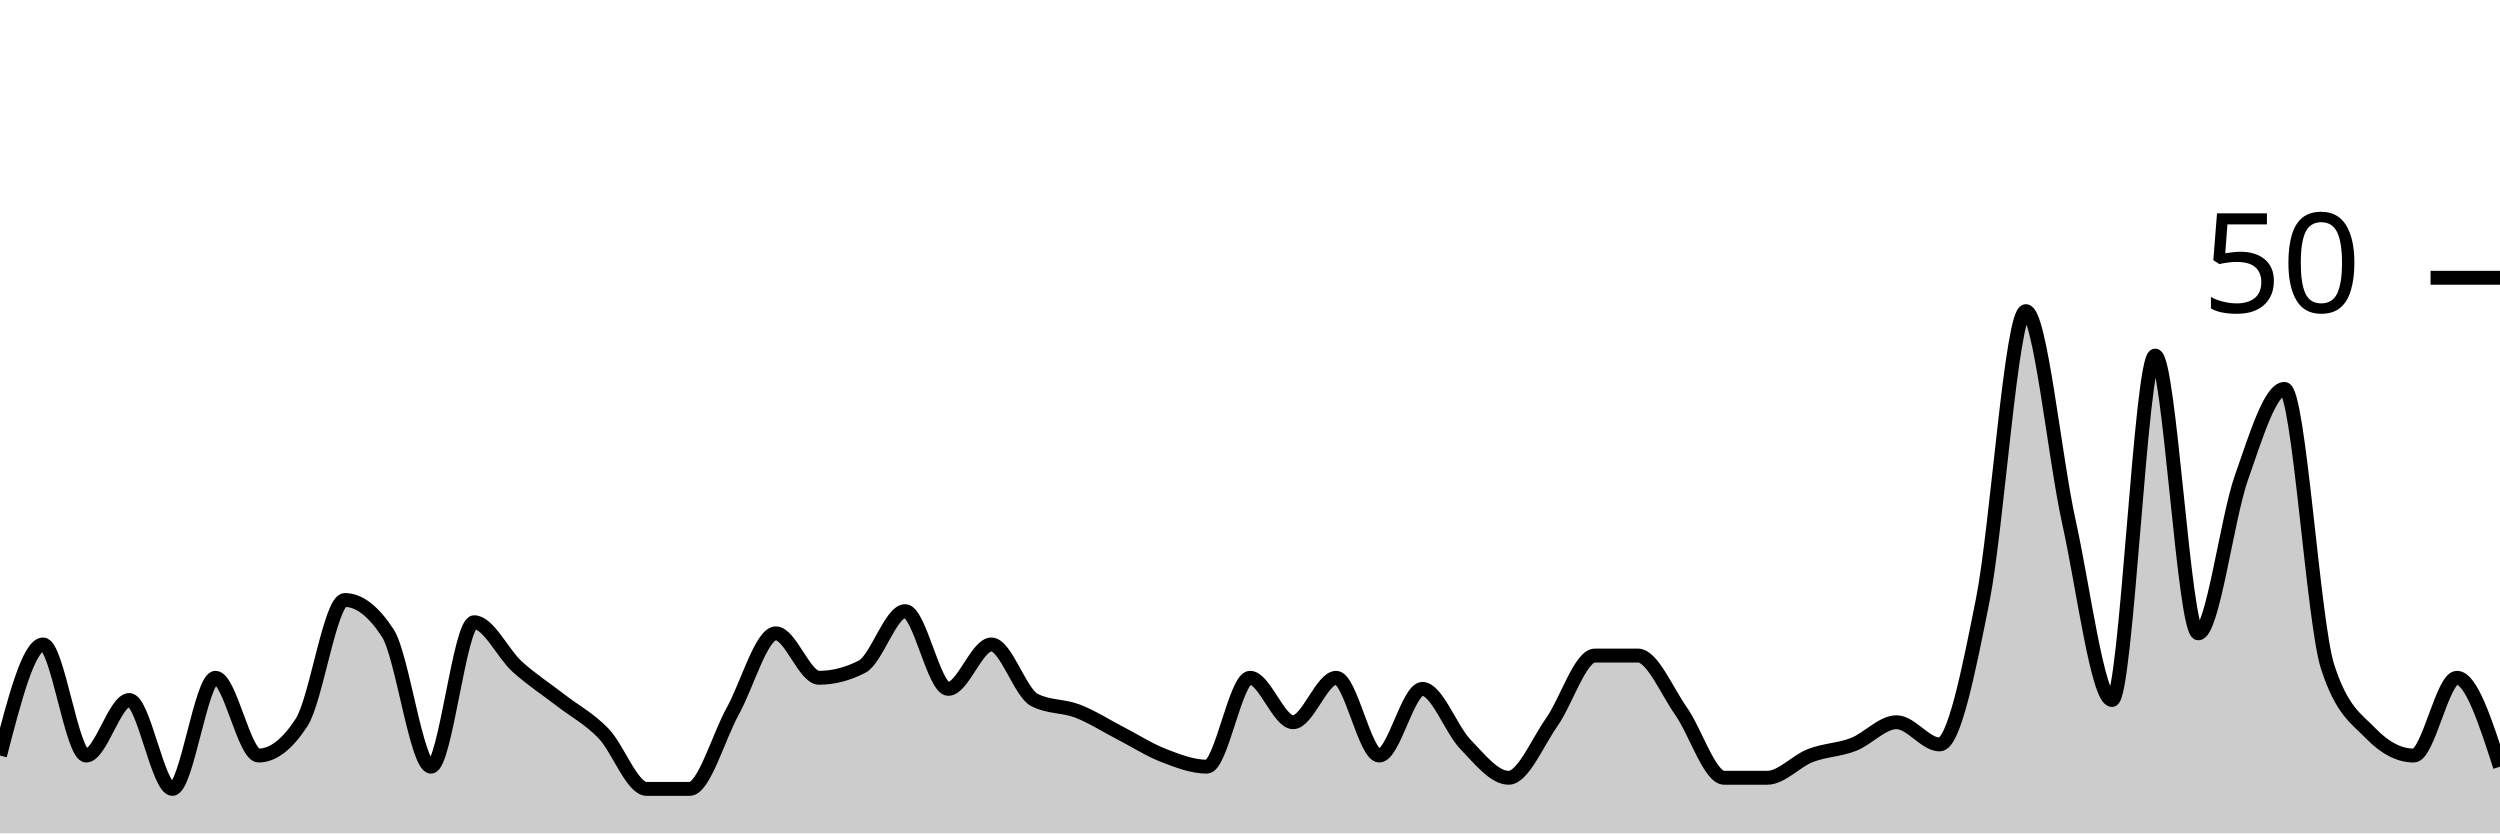
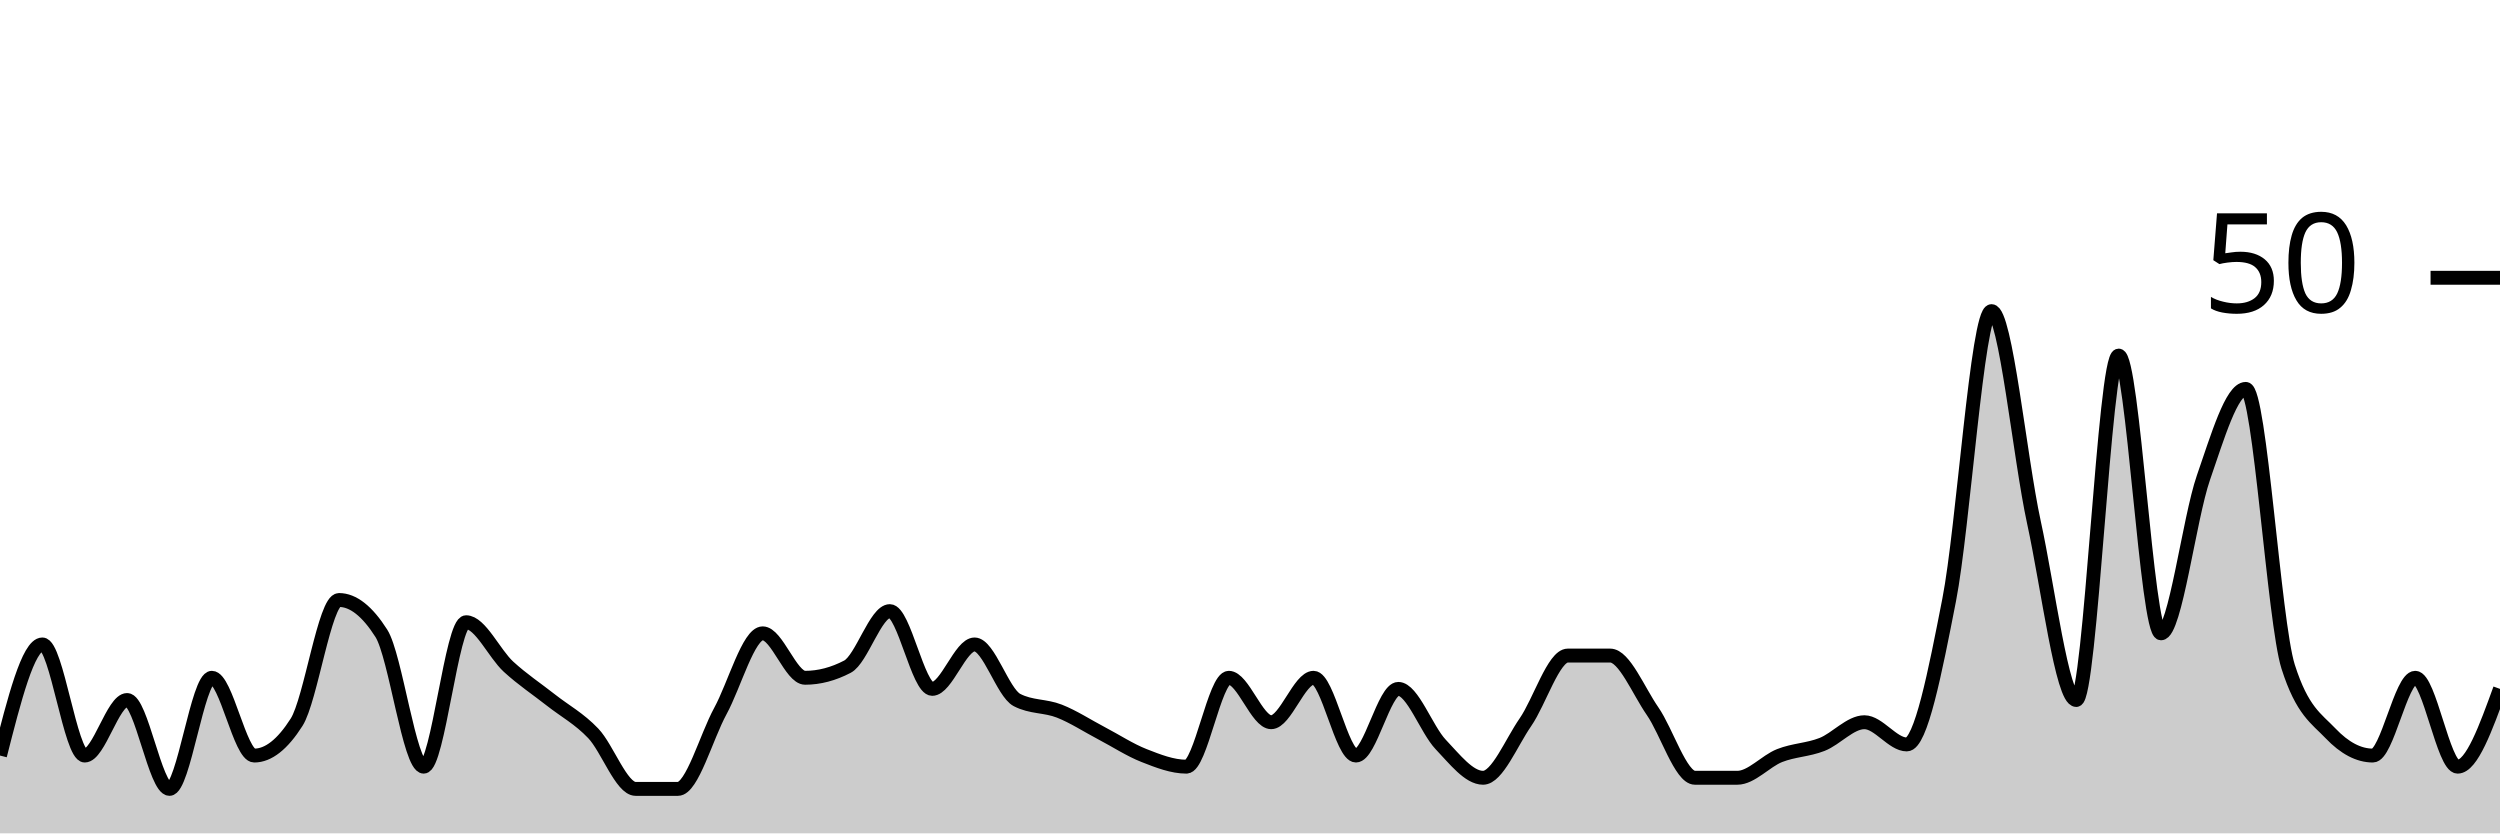
<svg xmlns="http://www.w3.org/2000/svg" viewBox="0 0 180 60">
  <g transform="translate(0,20)">
-     <path class="area" fill="rgba(0, 0, 0, 0.2)" d="M0,34.4C1.034,30.4,2.069,26.4,3.103,26.4C4.138,26.4,5.172,34.4,6.207,34.4C7.241,34.4,8.276,30.4,9.31,30.4C10.345,30.4,11.379,36.8,12.414,36.8C13.448,36.8,14.483,28.8,15.517,28.8C16.552,28.8,17.586,34.4,18.621,34.4C19.655,34.4,20.69,33.6,21.724,32C22.759,30.4,23.793,23.2,24.828,23.2C25.862,23.2,26.897,24,27.931,25.6C28.966,27.2,30,35.2,31.034,35.2C32.069,35.2,33.103,24.8,34.138,24.8C35.172,24.8,36.207,27.067,37.241,28C38.276,28.933,39.31,29.6,40.345,30.4C41.379,31.2,42.414,31.733,43.448,32.8C44.483,33.867,45.517,36.8,46.552,36.8C47.586,36.8,48.621,36.8,49.655,36.8C50.69,36.8,51.724,33.067,52.759,31.2C53.793,29.333,54.828,25.6,55.862,25.6C56.897,25.6,57.931,28.8,58.966,28.8C60,28.8,61.034,28.533,62.069,28C63.103,27.467,64.138,24,65.172,24C66.207,24,67.241,29.6,68.276,29.6C69.31,29.6,70.345,26.4,71.379,26.4C72.414,26.4,73.448,29.867,74.483,30.4C75.517,30.933,76.552,30.8,77.586,31.2C78.621,31.6,79.655,32.267,80.69,32.8C81.724,33.333,82.759,34,83.793,34.4C84.828,34.8,85.862,35.2,86.897,35.2C87.931,35.2,88.966,28.8,90,28.8C91.034,28.8,92.069,32,93.103,32C94.138,32,95.172,28.8,96.207,28.8C97.241,28.8,98.276,34.4,99.31,34.4C100.345,34.4,101.379,29.6,102.414,29.6C103.448,29.6,104.483,32.533,105.517,33.6C106.552,34.667,107.586,36,108.621,36C109.655,36,110.69,33.467,111.724,32C112.759,30.533,113.793,27.2,114.828,27.2C115.862,27.2,116.897,27.2,117.931,27.2C118.966,27.2,120,29.733,121.034,31.2C122.069,32.667,123.103,36,124.138,36C125.172,36,126.207,36,127.241,36C128.276,36,129.31,34.8,130.345,34.4C131.379,34,132.414,34,133.448,33.6C134.483,33.2,135.517,32,136.552,32C137.586,32,138.621,33.6,139.655,33.6C140.69,33.6,141.724,28.4,142.759,23.2C143.793,18,144.828,2.4,145.862,2.4C146.897,2.4,147.931,12.933,148.966,17.6C150,22.267,151.034,30.4,152.069,30.4C153.103,30.4,154.138,5.6,155.172,5.6C156.207,5.6,157.241,25.6,158.276,25.6C159.31,25.6,160.345,17.333,161.379,14.4C162.414,11.467,163.448,8,164.483,8C165.517,8,166.552,24.8,167.586,28C168.621,31.2,169.655,31.733,170.69,32.8C171.724,33.867,172.759,34.4,173.793,34.4C174.828,34.4,175.862,28.8,176.897,28.8C177.931,28.8,178.966,32,180,35.2L180,40C178.966,40,177.931,40,176.897,40C175.862,40,174.828,40,173.793,40C172.759,40,171.724,40,170.69,40C169.655,40,168.621,40,167.586,40C166.552,40,165.517,40,164.483,40C163.448,40,162.414,40,161.379,40C160.345,40,159.31,40,158.276,40C157.241,40,156.207,40,155.172,40C154.138,40,153.103,40,152.069,40C151.034,40,150,40,148.966,40C147.931,40,146.897,40,145.862,40C144.828,40,143.793,40,142.759,40C141.724,40,140.69,40,139.655,40C138.621,40,137.586,40,136.552,40C135.517,40,134.483,40,133.448,40C132.414,40,131.379,40,130.345,40C129.31,40,128.276,40,127.241,40C126.207,40,125.172,40,124.138,40C123.103,40,122.069,40,121.034,40C120,40,118.966,40,117.931,40C116.897,40,115.862,40,114.828,40C113.793,40,112.759,40,111.724,40C110.69,40,109.655,40,108.621,40C107.586,40,106.552,40,105.517,40C104.483,40,103.448,40,102.414,40C101.379,40,100.345,40,99.31,40C98.276,40,97.241,40,96.207,40C95.172,40,94.138,40,93.103,40C92.069,40,91.034,40,90,40C88.966,40,87.931,40,86.897,40C85.862,40,84.828,40,83.793,40C82.759,40,81.724,40,80.69,40C79.655,40,78.621,40,77.586,40C76.552,40,75.517,40,74.483,40C73.448,40,72.414,40,71.379,40C70.345,40,69.31,40,68.276,40C67.241,40,66.207,40,65.172,40C64.138,40,63.103,40,62.069,40C61.034,40,60,40,58.966,40C57.931,40,56.897,40,55.862,40C54.828,40,53.793,40,52.759,40C51.724,40,50.69,40,49.655,40C48.621,40,47.586,40,46.552,40C45.517,40,44.483,40,43.448,40C42.414,40,41.379,40,40.345,40C39.31,40,38.276,40,37.241,40C36.207,40,35.172,40,34.138,40C33.103,40,32.069,40,31.034,40C30,40,28.966,40,27.931,40C26.897,40,25.862,40,24.828,40C23.793,40,22.759,40,21.724,40C20.69,40,19.655,40,18.621,40C17.586,40,16.552,40,15.517,40C14.483,40,13.448,40,12.414,40C11.379,40,10.345,40,9.31,40C8.276,40,7.241,40,6.207,40C5.172,40,4.138,40,3.103,40C2.069,40,1.034,40,0,40Z" />
-     <path class="line" stroke="black" fill="none" d="M0,34.4C1.034,30.4,2.069,26.4,3.103,26.4C4.138,26.4,5.172,34.4,6.207,34.4C7.241,34.4,8.276,30.4,9.31,30.4C10.345,30.4,11.379,36.8,12.414,36.8C13.448,36.8,14.483,28.8,15.517,28.8C16.552,28.8,17.586,34.4,18.621,34.4C19.655,34.4,20.69,33.6,21.724,32C22.759,30.4,23.793,23.2,24.828,23.2C25.862,23.2,26.897,24,27.931,25.6C28.966,27.2,30,35.2,31.034,35.2C32.069,35.2,33.103,24.8,34.138,24.8C35.172,24.8,36.207,27.067,37.241,28C38.276,28.933,39.31,29.6,40.345,30.4C41.379,31.2,42.414,31.733,43.448,32.8C44.483,33.867,45.517,36.8,46.552,36.8C47.586,36.8,48.621,36.8,49.655,36.8C50.69,36.8,51.724,33.067,52.759,31.2C53.793,29.333,54.828,25.6,55.862,25.6C56.897,25.6,57.931,28.8,58.966,28.8C60,28.8,61.034,28.533,62.069,28C63.103,27.467,64.138,24,65.172,24C66.207,24,67.241,29.6,68.276,29.6C69.31,29.6,70.345,26.4,71.379,26.4C72.414,26.4,73.448,29.867,74.483,30.4C75.517,30.933,76.552,30.8,77.586,31.2C78.621,31.6,79.655,32.267,80.69,32.8C81.724,33.333,82.759,34,83.793,34.4C84.828,34.8,85.862,35.2,86.897,35.2C87.931,35.2,88.966,28.8,90,28.8C91.034,28.8,92.069,32,93.103,32C94.138,32,95.172,28.8,96.207,28.8C97.241,28.8,98.276,34.4,99.31,34.4C100.345,34.4,101.379,29.6,102.414,29.6C103.448,29.6,104.483,32.533,105.517,33.6C106.552,34.667,107.586,36,108.621,36C109.655,36,110.69,33.467,111.724,32C112.759,30.533,113.793,27.2,114.828,27.2C115.862,27.2,116.897,27.2,117.931,27.2C118.966,27.2,120,29.733,121.034,31.2C122.069,32.667,123.103,36,124.138,36C125.172,36,126.207,36,127.241,36C128.276,36,129.31,34.8,130.345,34.4C131.379,34,132.414,34,133.448,33.6C134.483,33.2,135.517,32,136.552,32C137.586,32,138.621,33.6,139.655,33.6C140.69,33.6,141.724,28.4,142.759,23.2C143.793,18,144.828,2.4,145.862,2.4C146.897,2.4,147.931,12.933,148.966,17.6C150,22.267,151.034,30.4,152.069,30.4C153.103,30.4,154.138,5.6,155.172,5.6C156.207,5.6,157.241,25.6,158.276,25.6C159.31,25.6,160.345,17.333,161.379,14.4C162.414,11.467,163.448,8,164.483,8C165.517,8,166.552,24.8,167.586,28C168.621,31.2,169.655,31.733,170.69,32.8C171.724,33.867,172.759,34.4,173.793,34.4C174.828,34.4,175.862,28.8,176.897,28.8C177.931,28.8,178.966,32,180,35.2" />
+     <path class="area" fill="rgba(0, 0, 0, 0.2)" d="M0,34.4C1.017,30.4,2.034,26.4,3.051,26.4C4.068,26.4,5.085,34.4,6.102,34.4C7.119,34.4,8.136,30.4,9.153,30.4C10.169,30.4,11.186,36.8,12.203,36.8C13.22,36.8,14.237,28.8,15.254,28.8C16.271,28.8,17.288,34.4,18.305,34.4C19.322,34.4,20.339,33.6,21.356,32C22.373,30.4,23.39,23.2,24.407,23.2C25.424,23.2,26.441,24,27.458,25.6C28.475,27.2,29.492,35.2,30.508,35.2C31.525,35.2,32.542,24.8,33.559,24.8C34.576,24.8,35.593,27.067,36.61,28C37.627,28.933,38.644,29.6,39.661,30.4C40.678,31.2,41.695,31.733,42.712,32.8C43.729,33.867,44.746,36.8,45.763,36.8C46.78,36.8,47.797,36.8,48.814,36.8C49.831,36.8,50.847,33.067,51.864,31.2C52.881,29.333,53.898,25.6,54.915,25.6C55.932,25.6,56.949,28.8,57.966,28.8C58.983,28.8,60,28.533,61.017,28C62.034,27.467,63.051,24,64.068,24C65.085,24,66.102,29.6,67.119,29.6C68.136,29.6,69.153,26.4,70.169,26.4C71.186,26.4,72.203,29.867,73.22,30.4C74.237,30.933,75.254,30.8,76.271,31.2C77.288,31.6,78.305,32.267,79.322,32.8C80.339,33.333,81.356,34,82.373,34.4C83.39,34.8,84.407,35.2,85.424,35.2C86.441,35.2,87.458,28.8,88.475,28.8C89.492,28.8,90.508,32,91.525,32C92.542,32,93.559,28.8,94.576,28.8C95.593,28.8,96.61,34.4,97.627,34.4C98.644,34.4,99.661,29.6,100.678,29.6C101.695,29.6,102.712,32.533,103.729,33.6C104.746,34.667,105.763,36,106.78,36C107.797,36,108.814,33.467,109.831,32C110.847,30.533,111.864,27.2,112.881,27.2C113.898,27.2,114.915,27.2,115.932,27.2C116.949,27.2,117.966,29.733,118.983,31.2C120,32.667,121.017,36,122.034,36C123.051,36,124.068,36,125.085,36C126.102,36,127.119,34.8,128.136,34.4C129.153,34,130.169,34,131.186,33.6C132.203,33.2,133.22,32,134.237,32C135.254,32,136.271,33.6,137.288,33.6C138.305,33.6,139.322,28.4,140.339,23.2C141.356,18,142.373,2.4,143.39,2.4C144.407,2.4,145.424,12.933,146.441,17.6C147.458,22.267,148.475,30.4,149.492,30.4C150.508,30.4,151.525,5.6,152.542,5.6C153.559,5.6,154.576,25.6,155.593,25.6C156.61,25.6,157.627,17.333,158.644,14.4C159.661,11.467,160.678,8,161.695,8C162.712,8,163.729,24.8,164.746,28C165.763,31.2,166.78,31.733,167.797,32.8C168.814,33.867,169.831,34.4,170.847,34.4C171.864,34.4,172.881,28.8,173.898,28.8C174.915,28.8,175.932,35.2,176.949,35.2C177.966,35.2,178.983,32.4,180,29.6L180,40C178.983,40,177.966,40,176.949,40C175.932,40,174.915,40,173.898,40C172.881,40,171.864,40,170.847,40C169.831,40,168.814,40,167.797,40C166.78,40,165.763,40,164.746,40C163.729,40,162.712,40,161.695,40C160.678,40,159.661,40,158.644,40C157.627,40,156.61,40,155.593,40C154.576,40,153.559,40,152.542,40C151.525,40,150.508,40,149.492,40C148.475,40,147.458,40,146.441,40C145.424,40,144.407,40,143.39,40C142.373,40,141.356,40,140.339,40C139.322,40,138.305,40,137.288,40C136.271,40,135.254,40,134.237,40C133.22,40,132.203,40,131.186,40C130.169,40,129.153,40,128.136,40C127.119,40,126.102,40,125.085,40C124.068,40,123.051,40,122.034,40C121.017,40,120,40,118.983,40C117.966,40,116.949,40,115.932,40C114.915,40,113.898,40,112.881,40C111.864,40,110.847,40,109.831,40C108.814,40,107.797,40,106.78,40C105.763,40,104.746,40,103.729,40C102.712,40,101.695,40,100.678,40C99.661,40,98.644,40,97.627,40C96.61,40,95.593,40,94.576,40C93.559,40,92.542,40,91.525,40C90.508,40,89.492,40,88.475,40C87.458,40,86.441,40,85.424,40C84.407,40,83.39,40,82.373,40C81.356,40,80.339,40,79.322,40C78.305,40,77.288,40,76.271,40C75.254,40,74.237,40,73.22,40C72.203,40,71.186,40,70.169,40C69.153,40,68.136,40,67.119,40C66.102,40,65.085,40,64.068,40C63.051,40,62.034,40,61.017,40C60,40,58.983,40,57.966,40C56.949,40,55.932,40,54.915,40C53.898,40,52.881,40,51.864,40C50.847,40,49.831,40,48.814,40C47.797,40,46.78,40,45.763,40C44.746,40,43.729,40,42.712,40C41.695,40,40.678,40,39.661,40C38.644,40,37.627,40,36.61,40C35.593,40,34.576,40,33.559,40C32.542,40,31.525,40,30.508,40C29.492,40,28.475,40,27.458,40C26.441,40,25.424,40,24.407,40C23.39,40,22.373,40,21.356,40C20.339,40,19.322,40,18.305,40C17.288,40,16.271,40,15.254,40C14.237,40,13.22,40,12.203,40C11.186,40,10.169,40,9.153,40C8.136,40,7.119,40,6.102,40C5.085,40,4.068,40,3.051,40C2.034,40,1.017,40,0,40Z" />
+     <path class="line" stroke="black" fill="none" d="M0,34.4C1.017,30.4,2.034,26.4,3.051,26.4C4.068,26.4,5.085,34.4,6.102,34.4C7.119,34.4,8.136,30.4,9.153,30.4C10.169,30.4,11.186,36.8,12.203,36.8C13.22,36.8,14.237,28.8,15.254,28.8C16.271,28.8,17.288,34.4,18.305,34.4C19.322,34.4,20.339,33.6,21.356,32C22.373,30.4,23.39,23.2,24.407,23.2C25.424,23.2,26.441,24,27.458,25.6C28.475,27.2,29.492,35.2,30.508,35.2C31.525,35.2,32.542,24.8,33.559,24.8C34.576,24.8,35.593,27.067,36.61,28C37.627,28.933,38.644,29.6,39.661,30.4C40.678,31.2,41.695,31.733,42.712,32.8C43.729,33.867,44.746,36.8,45.763,36.8C46.78,36.8,47.797,36.8,48.814,36.8C49.831,36.8,50.847,33.067,51.864,31.2C52.881,29.333,53.898,25.6,54.915,25.6C55.932,25.6,56.949,28.8,57.966,28.8C58.983,28.8,60,28.533,61.017,28C62.034,27.467,63.051,24,64.068,24C65.085,24,66.102,29.6,67.119,29.6C68.136,29.6,69.153,26.4,70.169,26.4C71.186,26.4,72.203,29.867,73.22,30.4C74.237,30.933,75.254,30.8,76.271,31.2C77.288,31.6,78.305,32.267,79.322,32.8C80.339,33.333,81.356,34,82.373,34.4C83.39,34.8,84.407,35.2,85.424,35.2C86.441,35.2,87.458,28.8,88.475,28.8C89.492,28.8,90.508,32,91.525,32C92.542,32,93.559,28.8,94.576,28.8C95.593,28.8,96.61,34.4,97.627,34.4C98.644,34.4,99.661,29.6,100.678,29.6C101.695,29.6,102.712,32.533,103.729,33.6C104.746,34.667,105.763,36,106.78,36C107.797,36,108.814,33.467,109.831,32C110.847,30.533,111.864,27.2,112.881,27.2C113.898,27.2,114.915,27.2,115.932,27.2C116.949,27.2,117.966,29.733,118.983,31.2C120,32.667,121.017,36,122.034,36C123.051,36,124.068,36,125.085,36C126.102,36,127.119,34.8,128.136,34.4C129.153,34,130.169,34,131.186,33.6C132.203,33.2,133.22,32,134.237,32C135.254,32,136.271,33.6,137.288,33.6C138.305,33.6,139.322,28.4,140.339,23.2C141.356,18,142.373,2.4,143.39,2.4C144.407,2.4,145.424,12.933,146.441,17.6C147.458,22.267,148.475,30.4,149.492,30.4C150.508,30.4,151.525,5.6,152.542,5.6C153.559,5.6,154.576,25.6,155.593,25.6C156.61,25.6,157.627,17.333,158.644,14.4C159.661,11.467,160.678,8,161.695,8C162.712,8,163.729,24.8,164.746,28C165.763,31.2,166.78,31.733,167.797,32.8C168.814,33.867,169.831,34.4,170.847,34.4C171.864,34.4,172.881,28.8,173.898,28.8C174.915,28.8,175.932,35.2,176.949,35.2C177.966,35.2,178.983,32.4,180,29.6" />
    <path class="axis-ceiling" stroke-width="1" stroke="black" fill="none" d="M175,0L180,0" />
    <text class="axis-ceiling-label" font-family="sans-serif" text-anchor="end" font-size="10px" x="170" y="2.5">50</text>
  </g>
</svg>
